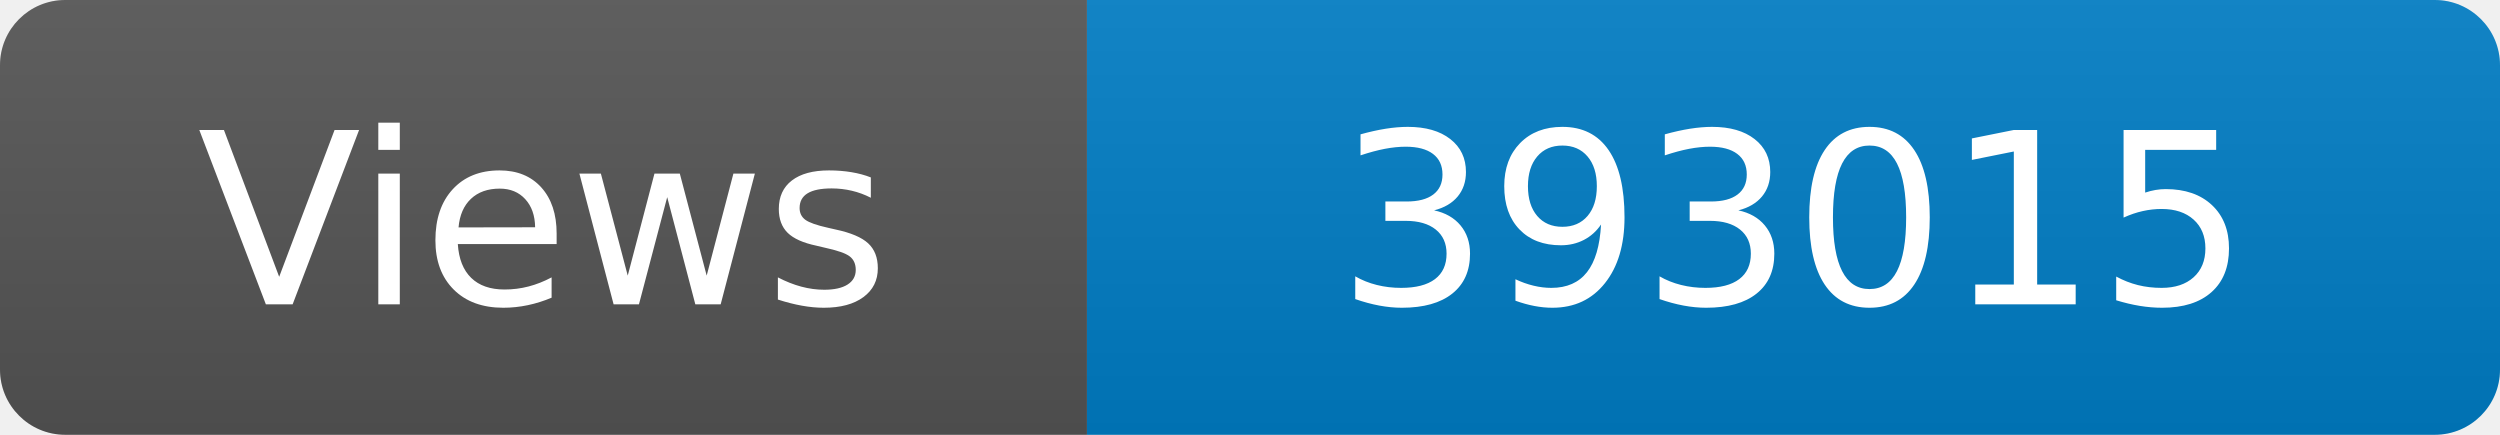
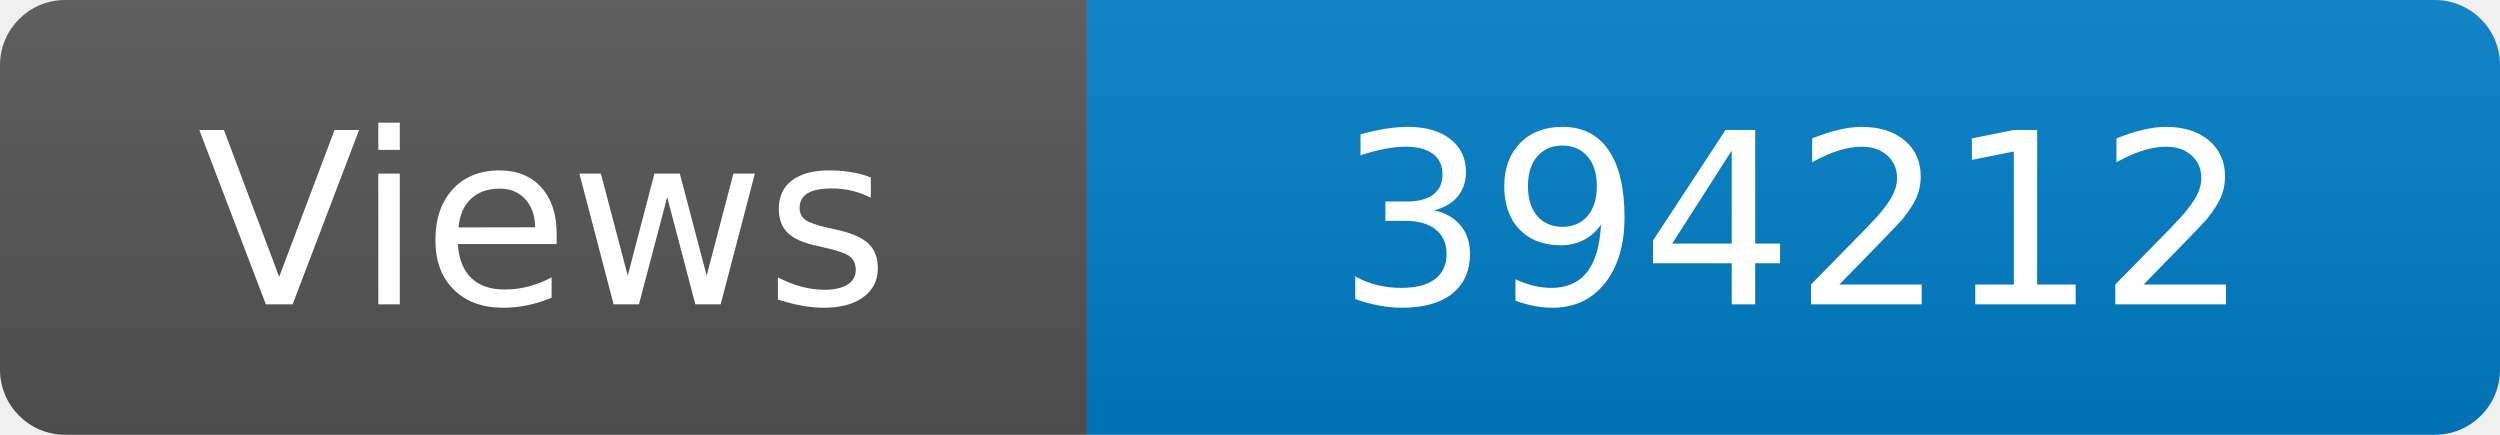
<svg xmlns="http://www.w3.org/2000/svg" width="115" height="20" role="img" aria-label="Maintained?: yes">
  <linearGradient id="s" x2="0" y2="100%">
    <stop offset="0" stop-color="#bbb" stop-opacity=".1" />
    <stop offset="1" stop-opacity=".1" />
  </linearGradient>
  <clipPath id="r">
    <rect width="115" height="20" rx="3" fill="#fff" />
  </clipPath>
  <g clip-path="url(#r)">
    <rect width="50" height="20" fill="#555" />
    <rect x="50" width="160" height="20" fill="#007ec6" />
    <rect width="115" height="20" fill="url(#s)" />
  </g>
  <g fill="#fff" text-anchor="middle" font-family="Verdana,Geneva,DejaVu Sans,sans-serif" font-size="110">
    <text x="250" y="140" transform="scale(.1)" fill="#fff">Views</text>
-     <text x="825" y="140" transform="scale(.1)" fill="#fff">393015</text>
+     <text x="825" y="140" transform="scale(.1)" fill="#fff">394212</text>
  </g>
</svg>
